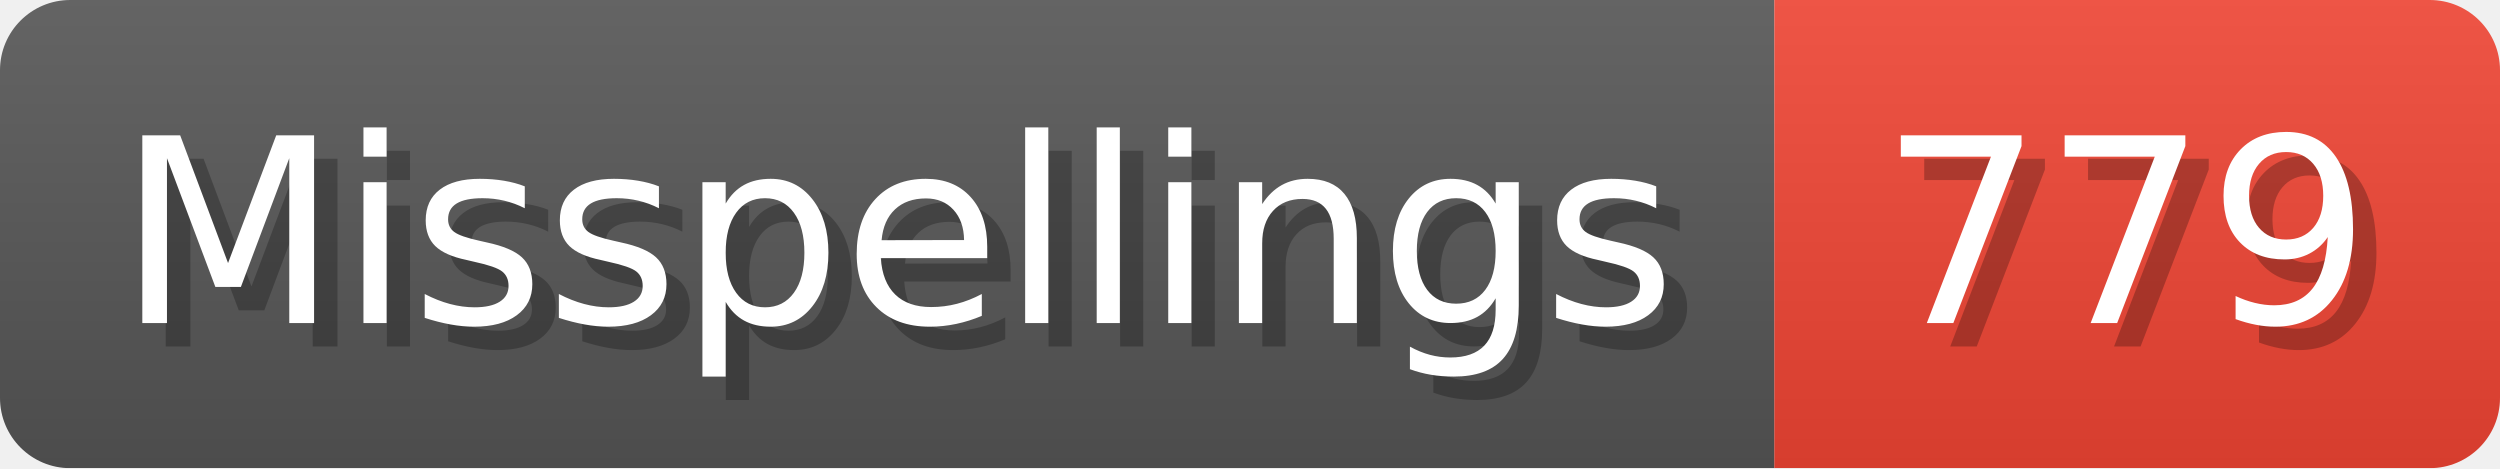
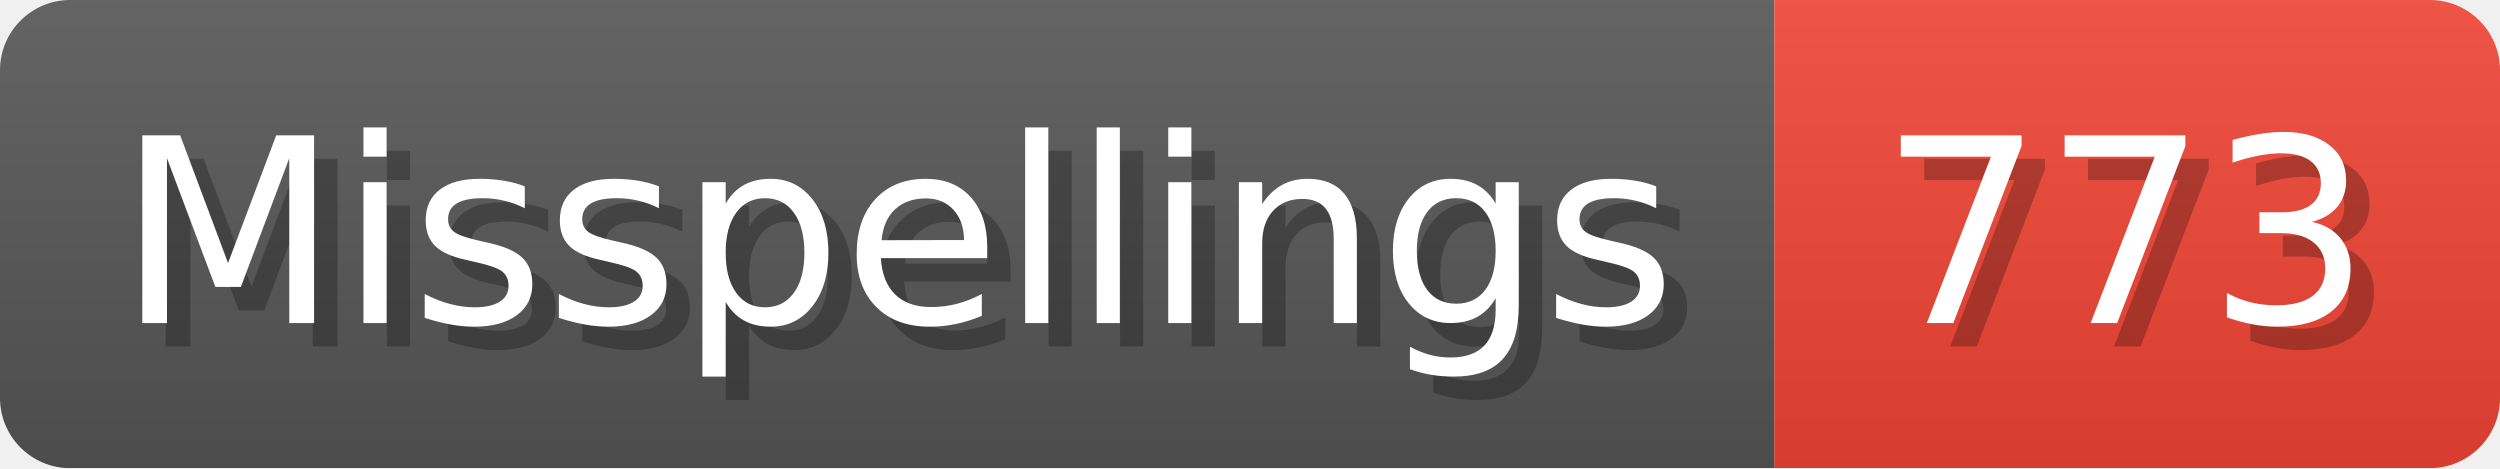
- <svg xmlns="http://www.w3.org/2000/svg" width="106.8" height="20" viewBox="0 0 1068 200" role="img" aria-label="Misspellings: 779">
+ <svg xmlns="http://www.w3.org/2000/svg" width="106.8" height="20" viewBox="0 0 1068 200" role="img" aria-label="Misspellings: 773">
  <linearGradient id="a" x2="0" y2="100%">
    <stop offset="0" stop-opacity=".1" stop-color="#EEE" />
    <stop offset="1" stop-opacity=".1" />
  </linearGradient>
  <mask id="m">
    <rect width="1068" height="200" rx="30" fill="#FFF" />
  </mask>
  <g mask="url(#m)">
    <rect width="758" height="200" fill="#555" />
    <rect width="310" height="200" fill="#E43" x="758" />
    <rect width="1068" height="200" fill="url(#a)" />
  </g>
  <g aria-hidden="true" fill="#fff" text-anchor="start" font-family="Verdana,DejaVu Sans,sans-serif" font-size="110">
    <text x="60" y="148" textLength="658" fill="#000" opacity="0.25">Misspellings</text>
    <text x="50" y="138" textLength="658">Misspellings</text>
-     <text x="813" y="148" textLength="210" fill="#000" opacity="0.25">779</text>
-     <text x="803" y="138" textLength="210">779</text>
+     <text x="813" y="148" textLength="210" fill="#000" opacity="0.25">773</text>
+     <text x="803" y="138" textLength="210">773</text>
  </g>
</svg>
